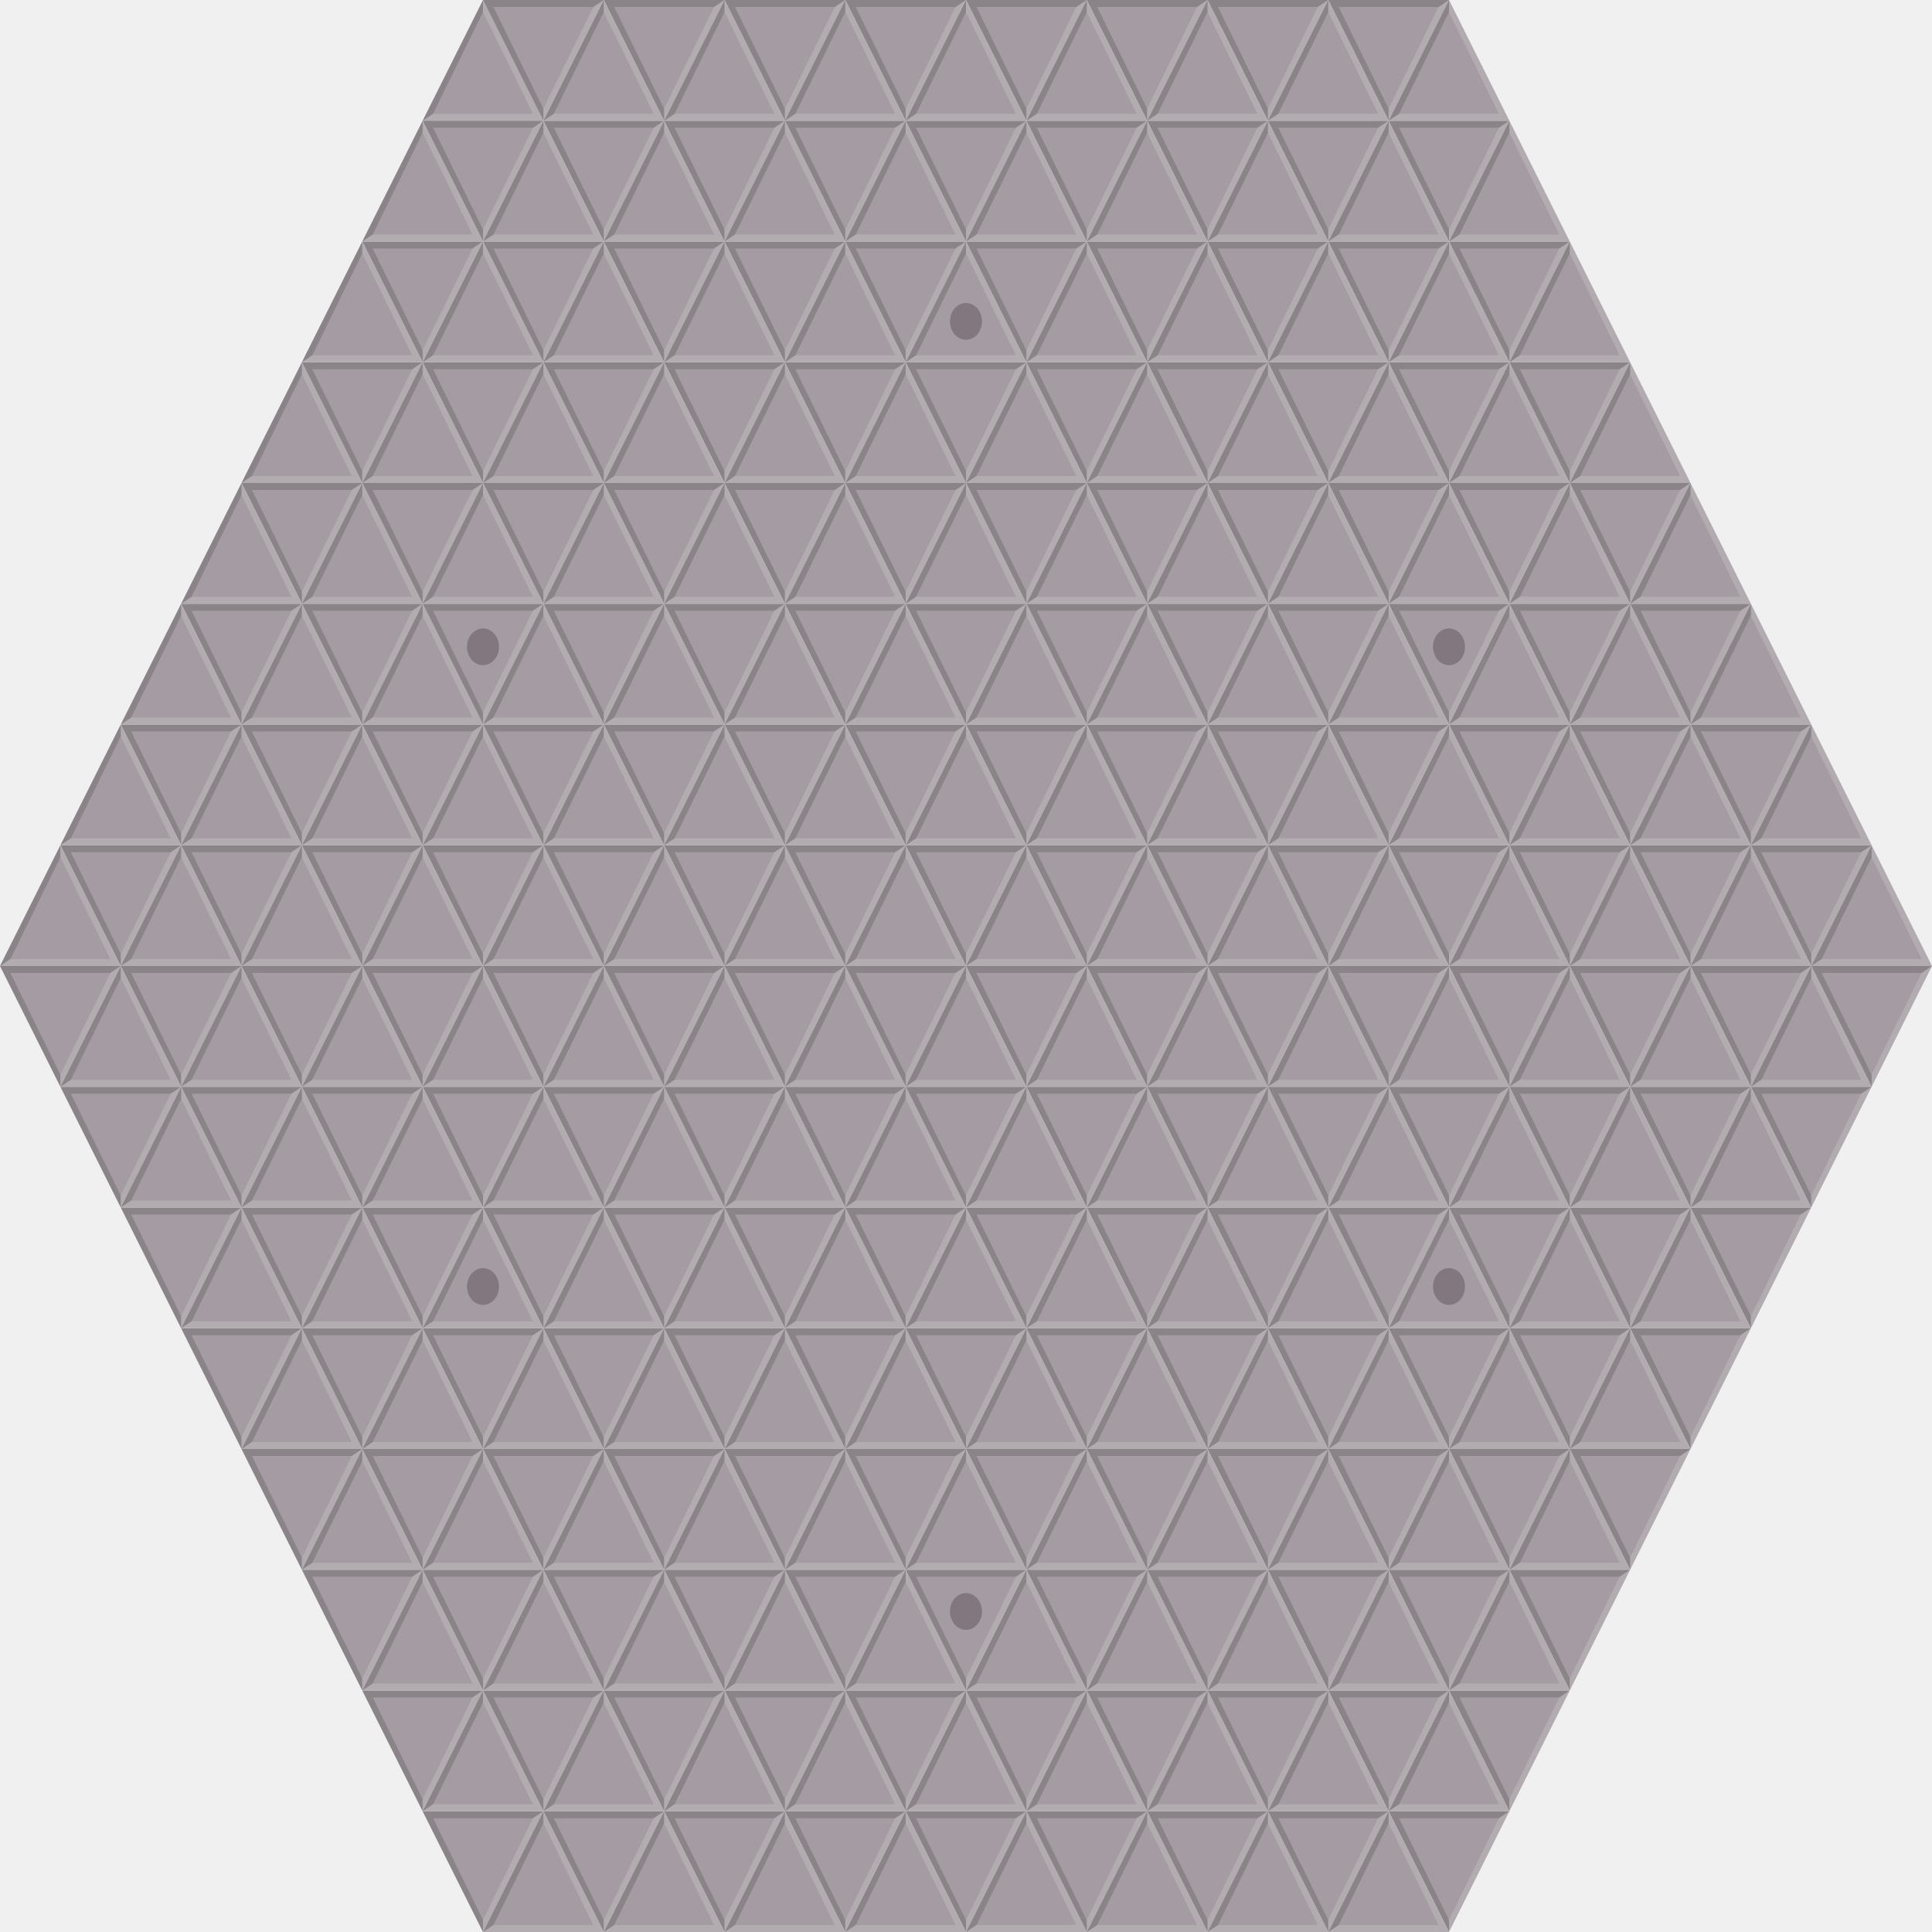
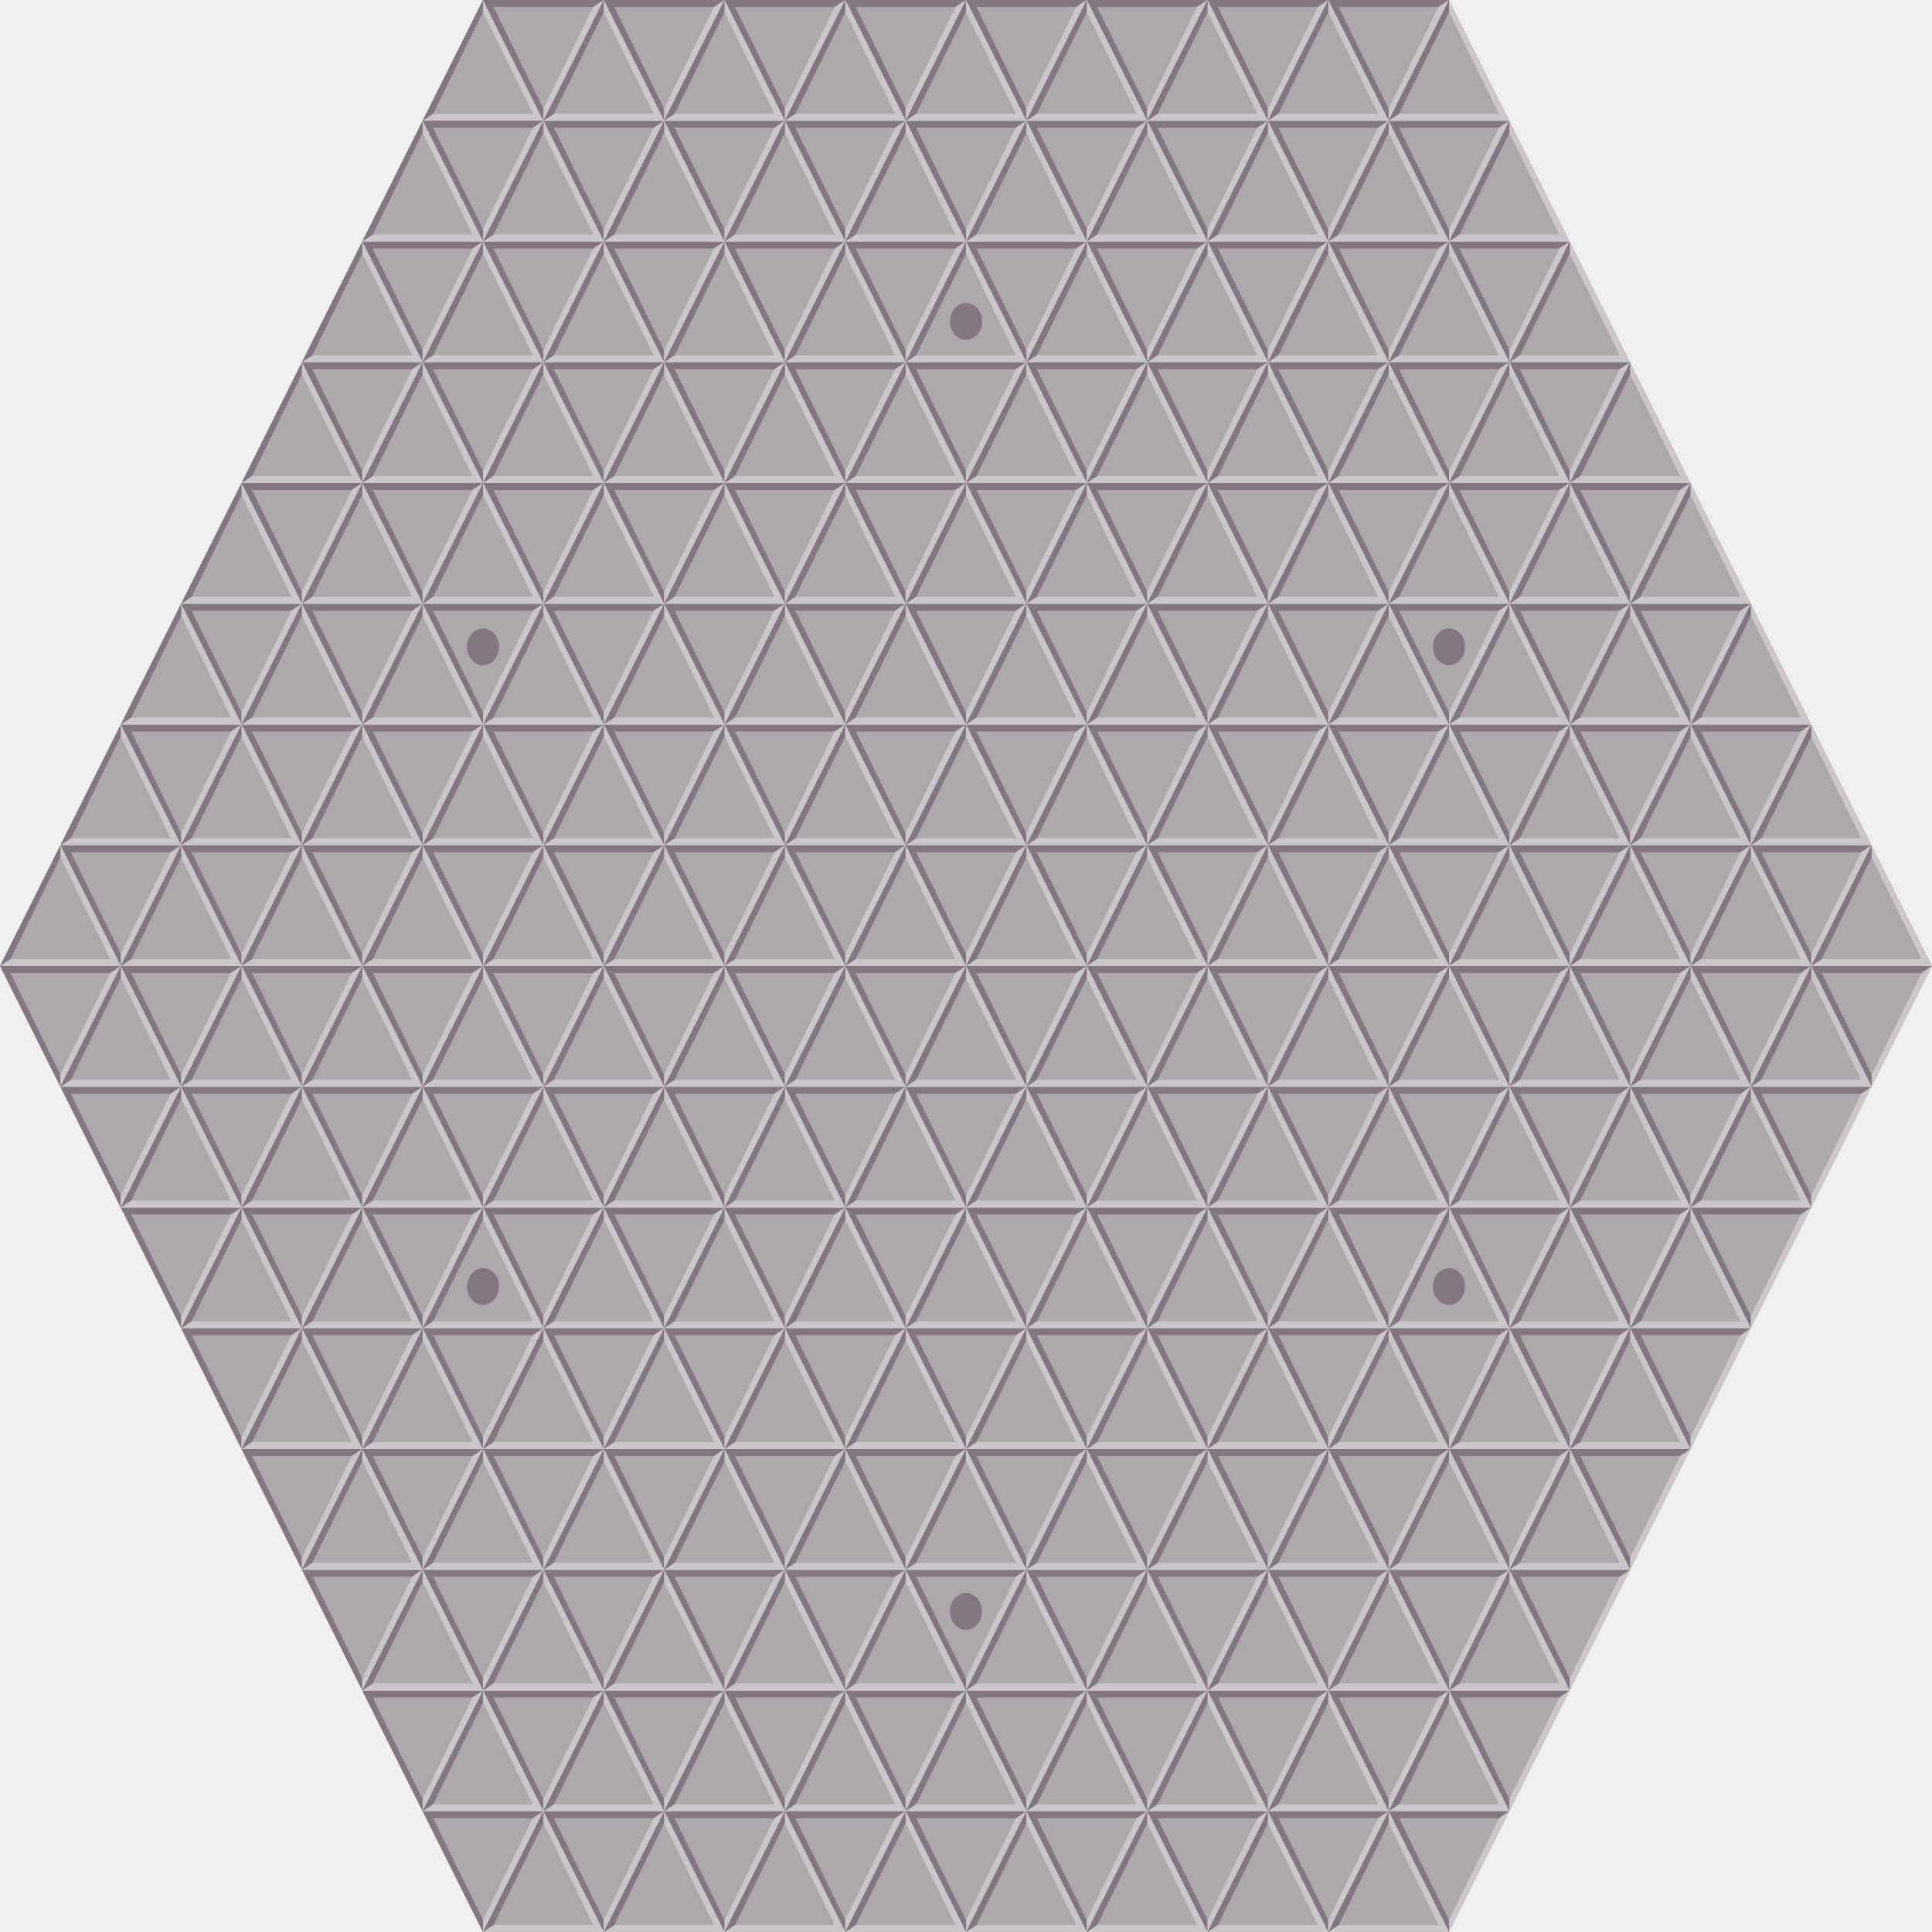
<svg xmlns="http://www.w3.org/2000/svg" xmlns:xlink="http://www.w3.org/1999/xlink" version="1.1" width="320" height="320" id="svg2">
  <defs id="defs4" />
  <g transform="translate(-85,-140.0002)" id="g5421">
-     <path d="m 175,160 -20,0 c 10,-20 0,0 10,-20 z" id="rect2984" style="fill:#a49ca2;fill-opacity:1;fill-rule:evenodd;stroke:none" />
-     <path d="m 165,140 0,2 8.27,16.845 -16.538,0 L 155,160 l 20,0 z" id="path3759" style="fill:#ffffff;fill-opacity:0.157;stroke:none" />
-     <path d="m 155,160 1.732,-1.155 8.268,-16.845 0,-2 z" id="path3247" style="fill:#000000;fill-opacity:0.157;stroke:none" />
+     <path d="m 175,160 -20,0 c 10,-20 0,0 10,-20 z" id="rect2984" style="fill:#aea7ac;fill-opacity:1;fill-rule:evenodd;stroke:none" />
+     <path d="m 165,140 0,2 8.27,16.845 -16.538,0 L 155,160 l 20,0 z" id="path3759" style="fill:#cac6c9;fill-opacity:1;stroke:none" />
+     <path d="m 155,160 1.732,-1.155 8.268,-16.845 0,-2 z" id="path3247" style="fill:#82777e;fill-opacity:1;stroke:none" />
  </g>
  <g transform="translate(-53.73,-140.1548)" id="g4065">
-     <path d="m 133.73,140.155 20,0 c -10,20 0,0 -10,20 z" id="rect2984-3" style="fill:#a49ca2;fill-opacity:1;fill-rule:evenodd;stroke:none" />
+     <path d="m 133.73,140.155 20,0 c -10,20 0,0 -10,20 z" id="rect2984-3" style="fill:#aea7ac;fill-opacity:1;fill-rule:evenodd;stroke:none" />
    <g transform="matrix(-1,0,0,-1,308.73,300.1547)" id="g4017-0">
-       <path d="m 165,140 0,2 8.27,16.845 -16.538,0 L 155,160 l 20,0 z" id="path3759-8" style="fill:#000000;fill-opacity:0.157;stroke:none" />
+       <path d="m 165,140 0,2 8.27,16.845 -16.538,0 L 155,160 l 20,0 z" id="path3759-8" style="fill:#82777e;fill-opacity:1;stroke:none" />
    </g>
-     <path d="m 153.73,140.155 -1.732,1.155 -8.268,16.845 0,2 z" id="path3247-0" style="fill:#ffffff;fill-opacity:0.157;stroke:none" />
+     <path d="m 153.73,140.155 -1.732,1.155 -8.268,16.845 0,2 z" id="path3247-0" style="fill:#cac6c9;fill-opacity:1;stroke:none" />
  </g>
  <use transform="translate(-80,160)" id="use6128" x="0" y="0" width="360" height="360" xlink:href="#g4065" />
  <use transform="translate(-70,180)" id="use6130" x="0" y="0" width="360" height="360" xlink:href="#g4065" />
  <use transform="translate(-60,120)" id="use6160" x="0" y="0" width="360" height="360" xlink:href="#g4065" />
  <use transform="translate(-70,140)" id="use6162" x="0" y="0" width="360" height="360" xlink:href="#g4065" />
  <use transform="translate(-60,160)" id="use6164" x="0" y="0" width="360" height="360" xlink:href="#g4065" />
  <use transform="translate(-50,180)" id="use6166" x="0" y="0" width="360" height="360" xlink:href="#g4065" />
  <use transform="translate(-60,200)" id="use6168" x="0" y="0" width="360" height="360" xlink:href="#g4065" />
  <use transform="translate(-50,220)" id="use6170" x="0" y="0" width="360" height="360" xlink:href="#g4065" />
  <use transform="translate(-40,80.00002)" id="use6192" x="0" y="0" width="360" height="360" xlink:href="#g4065" />
  <use transform="translate(-50,100)" id="use6194" x="0" y="0" width="360" height="360" xlink:href="#g4065" />
  <use transform="translate(-40,120)" id="use6196" x="0" y="0" width="360" height="360" xlink:href="#g4065" />
  <use transform="translate(-50,140)" id="use6198" x="0" y="0" width="360" height="360" xlink:href="#g4065" />
  <use transform="translate(-40,160)" id="use6200" x="0" y="0" width="360" height="360" xlink:href="#g4065" />
  <use transform="translate(-30,180)" id="use6202" x="0" y="0" width="360" height="360" xlink:href="#g4065" />
  <use transform="translate(-40,200)" id="use6204" x="0" y="0" width="360" height="360" xlink:href="#g4065" />
  <use transform="translate(-30,220)" id="use6206" x="0" y="0" width="360" height="360" xlink:href="#g4065" />
  <use transform="translate(-40,240)" id="use6208" x="0" y="0" width="360" height="360" xlink:href="#g4065" />
  <use transform="translate(-30,260.0001)" id="use6210" x="0" y="0" width="360" height="360" xlink:href="#g4065" />
  <use transform="translate(-20,40.00001)" id="use6224" x="0" y="0" width="360" height="360" xlink:href="#g4065" />
  <use transform="translate(-30,60.00002)" id="use6226" x="0" y="0" width="360" height="360" xlink:href="#g4065" />
  <use transform="translate(-20,80.00002)" id="use6228" x="0" y="0" width="360" height="360" xlink:href="#g4065" />
  <use transform="translate(-30,100)" id="use6230" x="0" y="0" width="360" height="360" xlink:href="#g4065" />
  <use transform="translate(-20,120)" id="use6232" x="0" y="0" width="360" height="360" xlink:href="#g4065" />
  <use transform="translate(-30,140)" id="use6234" x="0" y="0" width="360" height="360" xlink:href="#g4065" />
  <use transform="translate(-20,160)" id="use6236" x="0" y="0" width="360" height="360" xlink:href="#g4065" />
  <use transform="translate(-10,180)" id="use6238" x="0" y="0" width="360" height="360" xlink:href="#g4065" />
  <use transform="translate(-20,200)" id="use6240" x="0" y="0" width="360" height="360" xlink:href="#g4065" />
  <use transform="translate(-10,220)" id="use6242" x="0" y="0" width="360" height="360" xlink:href="#g4065" />
  <use transform="translate(-20,240)" id="use6244" x="0" y="0" width="360" height="360" xlink:href="#g4065" />
  <use transform="translate(-10,260.0001)" id="use6246" x="0" y="0" width="360" height="360" xlink:href="#g4065" />
  <use transform="translate(-20,280.0001)" id="use6248" x="0" y="0" width="360" height="360" xlink:href="#g4065" />
  <use transform="translate(-10,300.0001)" id="use6250" x="0" y="0" width="360" height="360" xlink:href="#g4065" />
  <use transform="translate(-10,20.00001)" id="use6258" x="0" y="0" width="360" height="360" xlink:href="#g4065" />
  <use transform="translate(0,40.00001)" id="use6260" x="0" y="0" width="360" height="360" xlink:href="#g4065" />
  <use transform="translate(-10,60.00002)" id="use6262" x="0" y="0" width="360" height="360" xlink:href="#g4065" />
  <use transform="translate(0,80.00002)" id="use6264" x="0" y="0" width="360" height="360" xlink:href="#g4065" />
  <use transform="translate(-10,100)" id="use6266" x="0" y="0" width="360" height="360" xlink:href="#g4065" />
  <use transform="translate(0,120)" id="use6268" x="0" y="0" width="360" height="360" xlink:href="#g4065" />
  <use transform="translate(-10,140)" id="use6270" x="0" y="0" width="360" height="360" xlink:href="#g4065" />
  <use transform="translate(0,160)" id="use6272" x="0" y="0" width="360" height="360" xlink:href="#g4065" />
  <use transform="translate(10,180)" id="use6274" x="0" y="0" width="360" height="360" xlink:href="#g4065" />
  <use transform="translate(0,200)" id="use6276" x="0" y="0" width="360" height="360" xlink:href="#g4065" />
  <use transform="translate(10,220)" id="use6278" x="0" y="0" width="360" height="360" xlink:href="#g4065" />
  <use transform="translate(0,240)" id="use6280" x="0" y="0" width="360" height="360" xlink:href="#g4065" />
  <use transform="translate(10,260.0001)" id="use6282" x="0" y="0" width="360" height="360" xlink:href="#g4065" />
  <use transform="translate(0,280.0001)" id="use6284" x="0" y="0" width="360" height="360" xlink:href="#g4065" />
  <use transform="translate(10,300.0001)" id="use6286" x="0" y="0" width="360" height="360" xlink:href="#g4065" />
  <use transform="translate(20,4e-6)" id="use6292" x="0" y="0" width="360" height="360" xlink:href="#g4065" />
  <use transform="translate(10,20.00001)" id="use6294" x="0" y="0" width="360" height="360" xlink:href="#g4065" />
  <use transform="translate(20,40.00001)" id="use6296" x="0" y="0" width="360" height="360" xlink:href="#g4065" />
  <use transform="translate(10,60.00002)" id="use6298" x="0" y="0" width="360" height="360" xlink:href="#g4065" />
  <use transform="translate(20,80.00002)" id="use6300" x="0" y="0" width="360" height="360" xlink:href="#g4065" />
  <use transform="translate(10,100)" id="use6302" x="0" y="0" width="360" height="360" xlink:href="#g4065" />
  <use transform="translate(20,120)" id="use6304" x="0" y="0" width="360" height="360" xlink:href="#g4065" />
  <use transform="translate(10,140)" id="use6306" x="0" y="0" width="360" height="360" xlink:href="#g4065" />
  <use transform="translate(20,160)" id="use6308" x="0" y="0" width="360" height="360" xlink:href="#g4065" />
  <use transform="translate(30,180)" id="use6310" x="0" y="0" width="360" height="360" xlink:href="#g4065" />
  <use transform="translate(20,200)" id="use6312" x="0" y="0" width="360" height="360" xlink:href="#g4065" />
  <use transform="translate(30,220)" id="use6314" x="0" y="0" width="360" height="360" xlink:href="#g4065" />
  <use transform="translate(20,240)" id="use6316" x="0" y="0" width="360" height="360" xlink:href="#g4065" />
  <use transform="translate(30,260.0001)" id="use6318" x="0" y="0" width="360" height="360" xlink:href="#g4065" />
  <use transform="translate(20,280.0001)" id="use6320" x="0" y="0" width="360" height="360" xlink:href="#g4065" />
  <use transform="translate(30,300.0001)" id="use6322" x="0" y="0" width="360" height="360" xlink:href="#g4065" />
  <use transform="translate(40,4e-6)" id="use6328" x="0" y="0" width="360" height="360" xlink:href="#g4065" />
  <use transform="translate(30,20.00001)" id="use6330" x="0" y="0" width="360" height="360" xlink:href="#g4065" />
  <use transform="translate(40,40.00001)" id="use6332" x="0" y="0" width="360" height="360" xlink:href="#g4065" />
  <use transform="translate(30,60.00002)" id="use6334" x="0" y="0" width="360" height="360" xlink:href="#g4065" />
  <use transform="translate(40,80.00002)" id="use6336" x="0" y="0" width="360" height="360" xlink:href="#g4065" />
  <use transform="translate(30,100)" id="use6338" x="0" y="0" width="360" height="360" xlink:href="#g4065" />
  <use transform="translate(40,120)" id="use6340" x="0" y="0" width="360" height="360" xlink:href="#g4065" />
  <use transform="translate(30,140)" id="use6342" x="0" y="0" width="360" height="360" xlink:href="#g4065" />
  <use transform="translate(40,160)" id="use6344" x="0" y="0" width="360" height="360" xlink:href="#g4065" />
  <use transform="translate(50,180)" id="use6346" x="0" y="0" width="360" height="360" xlink:href="#g4065" />
  <use transform="translate(40,200)" id="use6348" x="0" y="0" width="360" height="360" xlink:href="#g4065" />
  <use transform="translate(50,220)" id="use6350" x="0" y="0" width="360" height="360" xlink:href="#g4065" />
  <use transform="translate(40,240)" id="use6352" x="0" y="0" width="360" height="360" xlink:href="#g4065" />
  <use transform="translate(50,260.0001)" id="use6354" x="0" y="0" width="360" height="360" xlink:href="#g4065" />
  <use transform="translate(40,280.0001)" id="use6356" x="0" y="0" width="360" height="360" xlink:href="#g4065" />
  <use transform="translate(50,300.0001)" id="use6358" x="0" y="0" width="360" height="360" xlink:href="#g4065" />
  <use transform="translate(60,4e-6)" id="use6364" x="0" y="0" width="360" height="360" xlink:href="#g4065" />
  <use transform="translate(50,20.00001)" id="use6366" x="0" y="0" width="360" height="360" xlink:href="#g4065" />
  <use transform="translate(60,40.00001)" id="use6368" x="0" y="0" width="360" height="360" xlink:href="#g4065" />
  <use transform="translate(50,60.00002)" id="use6370" x="0" y="0" width="360" height="360" xlink:href="#g4065" />
  <use transform="translate(60,80.00002)" id="use6372" x="0" y="0" width="360" height="360" xlink:href="#g4065" />
  <use transform="translate(50,100)" id="use6374" x="0" y="0" width="360" height="360" xlink:href="#g4065" />
  <use transform="translate(60,120)" id="use6376" x="0" y="0" width="360" height="360" xlink:href="#g4065" />
  <use transform="translate(50,140)" id="use6378" x="0" y="0" width="360" height="360" xlink:href="#g4065" />
  <use transform="translate(60,160)" id="use6380" x="0" y="0" width="360" height="360" xlink:href="#g4065" />
  <use transform="translate(70,180)" id="use6382" x="0" y="0" width="360" height="360" xlink:href="#g4065" />
  <use transform="translate(60,200)" id="use6384" x="0" y="0" width="360" height="360" xlink:href="#g4065" />
  <use transform="translate(70,220)" id="use6386" x="0" y="0" width="360" height="360" xlink:href="#g4065" />
  <use transform="translate(60,240)" id="use6388" x="0" y="0" width="360" height="360" xlink:href="#g4065" />
  <use transform="translate(70,260.0001)" id="use6390" x="0" y="0" width="360" height="360" xlink:href="#g4065" />
  <use transform="translate(60,280.0001)" id="use6392" x="0" y="0" width="360" height="360" xlink:href="#g4065" />
  <use transform="translate(70,300.0001)" id="use6394" x="0" y="0" width="360" height="360" xlink:href="#g4065" />
  <use transform="translate(80,4e-6)" id="use6400" x="0" y="0" width="360" height="360" xlink:href="#g4065" />
  <use transform="translate(70,20.00001)" id="use6402" x="0" y="0" width="360" height="360" xlink:href="#g4065" />
  <use transform="translate(80,40.00001)" id="use6404" x="0" y="0" width="360" height="360" xlink:href="#g4065" />
  <use transform="translate(70,60.00002)" id="use6406" x="0" y="0" width="360" height="360" xlink:href="#g4065" />
  <use transform="translate(80,80.00002)" id="use6408" x="0" y="0" width="360" height="360" xlink:href="#g4065" />
  <use transform="translate(70,100)" id="use6410" x="0" y="0" width="360" height="360" xlink:href="#g4065" />
  <use transform="translate(80,120)" id="use6412" x="0" y="0" width="360" height="360" xlink:href="#g4065" />
  <use transform="translate(70,140)" id="use6414" x="0" y="0" width="360" height="360" xlink:href="#g4065" />
  <use transform="translate(80,160)" id="use6416" x="0" y="0" width="360" height="360" xlink:href="#g4065" />
  <use transform="translate(90,180)" id="use6418" x="0" y="0" width="360" height="360" xlink:href="#g4065" />
  <use transform="translate(80,200)" id="use6420" x="0" y="0" width="360" height="360" xlink:href="#g4065" />
  <use transform="translate(90,220)" id="use6422" x="0" y="0" width="360" height="360" xlink:href="#g4065" />
  <use transform="translate(80,240)" id="use6424" x="0" y="0" width="360" height="360" xlink:href="#g4065" />
  <use transform="translate(90,260.0001)" id="use6426" x="0" y="0" width="360" height="360" xlink:href="#g4065" />
  <use transform="translate(80,280.0001)" id="use6428" x="0" y="0" width="360" height="360" xlink:href="#g4065" />
  <use transform="translate(90,300.0001)" id="use6430" x="0" y="0" width="360" height="360" xlink:href="#g4065" />
  <use transform="translate(100,4e-6)" id="use6436" x="0" y="0" width="360" height="360" xlink:href="#g4065" />
  <use transform="translate(90,20.00001)" id="use6438" x="0" y="0" width="360" height="360" xlink:href="#g4065" />
  <use transform="translate(100,40.00001)" id="use6440" x="0" y="0" width="360" height="360" xlink:href="#g4065" />
  <use transform="translate(90,60.00002)" id="use6442" x="0" y="0" width="360" height="360" xlink:href="#g4065" />
  <use transform="translate(100,80.00002)" id="use6444" x="0" y="0" width="360" height="360" xlink:href="#g4065" />
  <use transform="translate(90,100)" id="use6446" x="0" y="0" width="360" height="360" xlink:href="#g4065" />
  <use transform="translate(100,120)" id="use6448" x="0" y="0" width="360" height="360" xlink:href="#g4065" />
  <use transform="translate(90,140)" id="use6450" x="0" y="0" width="360" height="360" xlink:href="#g4065" />
  <use transform="translate(100,160)" id="use6452" x="0" y="0" width="360" height="360" xlink:href="#g4065" />
  <use transform="translate(110,180)" id="use6454" x="0" y="0" width="360" height="360" xlink:href="#g4065" />
  <use transform="translate(100,200)" id="use6456" x="0" y="0" width="360" height="360" xlink:href="#g4065" />
  <use transform="translate(110,220)" id="use6458" x="0" y="0" width="360" height="360" xlink:href="#g4065" />
  <use transform="translate(100,240)" id="use6460" x="0" y="0" width="360" height="360" xlink:href="#g4065" />
  <use transform="translate(110,260.0001)" id="use6462" x="0" y="0" width="360" height="360" xlink:href="#g4065" />
  <use transform="translate(100,280.0001)" id="use6464" x="0" y="0" width="360" height="360" xlink:href="#g4065" />
  <use transform="translate(110,300.0001)" id="use6466" x="0" y="0" width="360" height="360" xlink:href="#g4065" />
  <use transform="translate(120,4e-6)" id="use6472" x="0" y="0" width="360" height="360" xlink:href="#g4065" />
  <use transform="translate(110,20.00001)" id="use6474" x="0" y="0" width="360" height="360" xlink:href="#g4065" />
  <use transform="translate(120,40.00001)" id="use6476" x="0" y="0" width="360" height="360" xlink:href="#g4065" />
  <use transform="translate(110,60.00002)" id="use6478" x="0" y="0" width="360" height="360" xlink:href="#g4065" />
  <use transform="translate(120,80.00002)" id="use6480" x="0" y="0" width="360" height="360" xlink:href="#g4065" />
  <use transform="translate(110,100)" id="use6482" x="0" y="0" width="360" height="360" xlink:href="#g4065" />
  <use transform="translate(120,120)" id="use6484" x="0" y="0" width="360" height="360" xlink:href="#g4065" />
  <use transform="translate(110,140)" id="use6486" x="0" y="0" width="360" height="360" xlink:href="#g4065" />
  <use transform="translate(120,160)" id="use6488" x="0" y="0" width="360" height="360" xlink:href="#g4065" />
  <use transform="translate(130,180)" id="use6490" x="0" y="0" width="360" height="360" xlink:href="#g4065" />
  <use transform="translate(120,200)" id="use6492" x="0" y="0" width="360" height="360" xlink:href="#g4065" />
  <use transform="translate(130,220)" id="use6494" x="0" y="0" width="360" height="360" xlink:href="#g4065" />
  <use transform="translate(120,240)" id="use6496" x="0" y="0" width="360" height="360" xlink:href="#g4065" />
  <use transform="translate(130,260.0001)" id="use6498" x="0" y="0" width="360" height="360" xlink:href="#g4065" />
  <use transform="translate(120,280.0001)" id="use6500" x="0" y="0" width="360" height="360" xlink:href="#g4065" />
  <use transform="translate(130,300.0001)" id="use6502" x="0" y="0" width="360" height="360" xlink:href="#g4065" />
  <use transform="translate(140,4e-6)" id="use6508" x="0" y="0" width="360" height="360" xlink:href="#g4065" />
  <use transform="translate(130,20.00001)" id="use6510" x="0" y="0" width="360" height="360" xlink:href="#g4065" />
  <use transform="translate(140,40.00001)" id="use6512" x="0" y="0" width="360" height="360" xlink:href="#g4065" />
  <use transform="translate(130,60.00002)" id="use6514" x="0" y="0" width="360" height="360" xlink:href="#g4065" />
  <use transform="translate(140,80.00002)" id="use6516" x="0" y="0" width="360" height="360" xlink:href="#g4065" />
  <use transform="translate(130,100)" id="use6518" x="0" y="0" width="360" height="360" xlink:href="#g4065" />
  <use transform="translate(140,120)" id="use6520" x="0" y="0" width="360" height="360" xlink:href="#g4065" />
  <use transform="translate(130,140)" id="use6522" x="0" y="0" width="360" height="360" xlink:href="#g4065" />
  <use transform="translate(140,160)" id="use6524" x="0" y="0" width="360" height="360" xlink:href="#g4065" />
  <use transform="translate(150,180)" id="use6526" x="0" y="0" width="360" height="360" xlink:href="#g4065" />
  <use transform="translate(140,200)" id="use6528" x="0" y="0" width="360" height="360" xlink:href="#g4065" />
  <use transform="translate(150,220)" id="use6530" x="0" y="0" width="360" height="360" xlink:href="#g4065" />
  <use transform="translate(140,240)" id="use6532" x="0" y="0" width="360" height="360" xlink:href="#g4065" />
  <use transform="translate(150,260.0001)" id="use6534" x="0" y="0" width="360" height="360" xlink:href="#g4065" />
  <use transform="translate(140,280.0001)" id="use6536" x="0" y="0" width="360" height="360" xlink:href="#g4065" />
  <use transform="translate(150,300.0001)" id="use6538" x="0" y="0" width="360" height="360" xlink:href="#g4065" />
  <use transform="translate(150,20.00001)" id="use6546" x="0" y="0" width="360" height="360" xlink:href="#g4065" />
  <use transform="translate(160,40.00001)" id="use6548" x="0" y="0" width="360" height="360" xlink:href="#g4065" />
  <use transform="translate(150,60.00002)" id="use6550" x="0" y="0" width="360" height="360" xlink:href="#g4065" />
  <use transform="translate(160,80.00002)" id="use6552" x="0" y="0" width="360" height="360" xlink:href="#g4065" />
  <use transform="translate(150,100)" id="use6554" x="0" y="0" width="360" height="360" xlink:href="#g4065" />
  <use transform="translate(160,120)" id="use6556" x="0" y="0" width="360" height="360" xlink:href="#g4065" />
  <use transform="translate(150,140)" id="use6558" x="0" y="0" width="360" height="360" xlink:href="#g4065" />
  <use transform="translate(160,160)" id="use6560" x="0" y="0" width="360" height="360" xlink:href="#g4065" />
  <use transform="translate(170,180)" id="use6562" x="0" y="0" width="360" height="360" xlink:href="#g4065" />
  <use transform="translate(160,200)" id="use6564" x="0" y="0" width="360" height="360" xlink:href="#g4065" />
  <use transform="translate(170,220)" id="use6566" x="0" y="0" width="360" height="360" xlink:href="#g4065" />
  <use transform="translate(160,240)" id="use6568" x="0" y="0" width="360" height="360" xlink:href="#g4065" />
  <use transform="translate(170,260.0001)" id="use6570" x="0" y="0" width="360" height="360" xlink:href="#g4065" />
  <use transform="translate(160,280.0001)" id="use6572" x="0" y="0" width="360" height="360" xlink:href="#g4065" />
  <use transform="translate(170,60.00002)" id="use6586" x="0" y="0" width="360" height="360" xlink:href="#g4065" />
  <use transform="translate(180,80.00002)" id="use6588" x="0" y="0" width="360" height="360" xlink:href="#g4065" />
  <use transform="translate(170,100)" id="use6590" x="0" y="0" width="360" height="360" xlink:href="#g4065" />
  <use transform="translate(180,120)" id="use6592" x="0" y="0" width="360" height="360" xlink:href="#g4065" />
  <use transform="translate(170,140)" id="use6594" x="0" y="0" width="360" height="360" xlink:href="#g4065" />
  <use transform="translate(180,160)" id="use6596" x="0" y="0" width="360" height="360" xlink:href="#g4065" />
  <use transform="translate(190,180)" id="use6598" x="0" y="0" width="360" height="360" xlink:href="#g4065" />
  <use transform="translate(180,200)" id="use6600" x="0" y="0" width="360" height="360" xlink:href="#g4065" />
  <use transform="translate(190,220)" id="use6602" x="0" y="0" width="360" height="360" xlink:href="#g4065" />
  <use transform="translate(180,240)" id="use6604" x="0" y="0" width="360" height="360" xlink:href="#g4065" />
  <use transform="translate(190,100)" id="use6626" x="0" y="0" width="360" height="360" xlink:href="#g4065" />
  <use transform="translate(200,120)" id="use6628" x="0" y="0" width="360" height="360" xlink:href="#g4065" />
  <use transform="translate(190,140)" id="use6630" x="0" y="0" width="360" height="360" xlink:href="#g4065" />
  <use transform="translate(200,160)" id="use6632" x="0" y="0" width="360" height="360" xlink:href="#g4065" />
  <use transform="translate(210,180)" id="use6634" x="0" y="0" width="360" height="360" xlink:href="#g4065" />
  <use transform="translate(200,200)" id="use6636" x="0" y="0" width="360" height="360" xlink:href="#g4065" />
  <use transform="translate(210,140)" id="use6666" x="0" y="0" width="360" height="360" xlink:href="#g4065" />
  <use transform="translate(220,160)" id="use6668" x="0" y="0" width="360" height="360" xlink:href="#g4065" />
  <use transform="translate(-60,120.0001)" id="use7384" x="0" y="0" width="360" height="360" xlink:href="#g5421" />
  <use transform="translate(-70,140.0001)" id="use7386" x="0" y="0" width="360" height="360" xlink:href="#g5421" />
  <use transform="translate(-60,160.0001)" id="use7388" x="0" y="0" width="360" height="360" xlink:href="#g5421" />
  <use transform="translate(-50,180.0001)" id="use7390" x="0" y="0" width="360" height="360" xlink:href="#g5421" />
  <use transform="translate(-40,80.00005)" id="use7416" x="0" y="0" width="360" height="360" xlink:href="#g5421" />
  <use transform="translate(-50,100.0001)" id="use7418" x="0" y="0" width="360" height="360" xlink:href="#g5421" />
  <use transform="translate(-40,120.0001)" id="use7420" x="0" y="0" width="360" height="360" xlink:href="#g5421" />
  <use transform="translate(-50,140.0001)" id="use7422" x="0" y="0" width="360" height="360" xlink:href="#g5421" />
  <use transform="translate(-40,160.0001)" id="use7424" x="0" y="0" width="360" height="360" xlink:href="#g5421" />
  <use transform="translate(-30,180.0001)" id="use7426" x="0" y="0" width="360" height="360" xlink:href="#g5421" />
  <use transform="translate(-40,200.0001)" id="use7428" x="0" y="0" width="360" height="360" xlink:href="#g5421" />
  <use transform="translate(-30,220.0001)" id="use7430" x="0" y="0" width="360" height="360" xlink:href="#g5421" />
  <use transform="translate(-20,40.00003)" id="use7448" x="0" y="0" width="360" height="360" xlink:href="#g5421" />
  <use transform="translate(-30,60.00004)" id="use7450" x="0" y="0" width="360" height="360" xlink:href="#g5421" />
  <use transform="translate(-20,80.00005)" id="use7452" x="0" y="0" width="360" height="360" xlink:href="#g5421" />
  <use transform="translate(-30,100.0001)" id="use7454" x="0" y="0" width="360" height="360" xlink:href="#g5421" />
  <use transform="translate(-20,120.0001)" id="use7456" x="0" y="0" width="360" height="360" xlink:href="#g5421" />
  <use transform="translate(-30,140.0001)" id="use7458" x="0" y="0" width="360" height="360" xlink:href="#g5421" />
  <use transform="translate(-20,160.0001)" id="use7460" x="0" y="0" width="360" height="360" xlink:href="#g5421" />
  <use transform="translate(-10,180.0001)" id="use7462" x="0" y="0" width="360" height="360" xlink:href="#g5421" />
  <use transform="translate(-20,200.0001)" id="use7464" x="0" y="0" width="360" height="360" xlink:href="#g5421" />
  <use transform="translate(-10,220.0001)" id="use7466" x="0" y="0" width="360" height="360" xlink:href="#g5421" />
  <use transform="translate(-20,240.0001)" id="use7468" x="0" y="0" width="360" height="360" xlink:href="#g5421" />
  <use transform="translate(-10,260.0001)" id="use7470" x="0" y="0" width="360" height="360" xlink:href="#g5421" />
  <use transform="translate(-10,20.00002)" id="use7482" x="0" y="0" width="360" height="360" xlink:href="#g5421" />
  <use transform="translate(0,40.00003)" id="use7484" x="0" y="0" width="360" height="360" xlink:href="#g5421" />
  <use transform="translate(-10,60.00004)" id="use7486" x="0" y="0" width="360" height="360" xlink:href="#g5421" />
  <use transform="translate(0,80.00005)" id="use7488" x="0" y="0" width="360" height="360" xlink:href="#g5421" />
  <use transform="translate(-10,100.0001)" id="use7490" x="0" y="0" width="360" height="360" xlink:href="#g5421" />
  <use transform="translate(0,120.0001)" id="use7492" x="0" y="0" width="360" height="360" xlink:href="#g5421" />
  <use transform="translate(-10,140.0001)" id="use7494" x="0" y="0" width="360" height="360" xlink:href="#g5421" />
  <use transform="translate(0,160.0001)" id="use7496" x="0" y="0" width="360" height="360" xlink:href="#g5421" />
  <use transform="translate(10,180.0001)" id="use7498" x="0" y="0" width="360" height="360" xlink:href="#g5421" />
  <use transform="translate(0,200.0001)" id="use7500" x="0" y="0" width="360" height="360" xlink:href="#g5421" />
  <use transform="translate(10,220.0001)" id="use7502" x="0" y="0" width="360" height="360" xlink:href="#g5421" />
  <use transform="translate(0,240.0001)" id="use7504" x="0" y="0" width="360" height="360" xlink:href="#g5421" />
  <use transform="translate(10,260.0001)" id="use7506" x="0" y="0" width="360" height="360" xlink:href="#g5421" />
  <use transform="translate(0,280.0002)" id="use7508" x="0" y="0" width="360" height="360" xlink:href="#g5421" />
  <use transform="translate(10,300.0002)" id="use7510" x="0" y="0" width="360" height="360" xlink:href="#g5421" />
  <use transform="translate(20,1e-5)" id="use7516" x="0" y="0" width="360" height="360" xlink:href="#g5421" />
  <use transform="translate(10,20.00002)" id="use7518" x="0" y="0" width="360" height="360" xlink:href="#g5421" />
  <use transform="translate(20,40.00003)" id="use7520" x="0" y="0" width="360" height="360" xlink:href="#g5421" />
  <use transform="translate(10,60.00004)" id="use7522" x="0" y="0" width="360" height="360" xlink:href="#g5421" />
  <use transform="translate(20,80.00005)" id="use7524" x="0" y="0" width="360" height="360" xlink:href="#g5421" />
  <use transform="translate(10,100.0001)" id="use7526" x="0" y="0" width="360" height="360" xlink:href="#g5421" />
  <use transform="translate(20,120.0001)" id="use7528" x="0" y="0" width="360" height="360" xlink:href="#g5421" />
  <use transform="translate(10,140.0001)" id="use7530" x="0" y="0" width="360" height="360" xlink:href="#g5421" />
  <use transform="translate(20,160.0001)" id="use7532" x="0" y="0" width="360" height="360" xlink:href="#g5421" />
  <use transform="translate(30,180.0001)" id="use7534" x="0" y="0" width="360" height="360" xlink:href="#g5421" />
  <use transform="translate(20,200.0001)" id="use7536" x="0" y="0" width="360" height="360" xlink:href="#g5421" />
  <use transform="translate(30,220.0001)" id="use7538" x="0" y="0" width="360" height="360" xlink:href="#g5421" />
  <use transform="translate(20,240.0001)" id="use7540" x="0" y="0" width="360" height="360" xlink:href="#g5421" />
  <use transform="translate(30,260.0001)" id="use7542" x="0" y="0" width="360" height="360" xlink:href="#g5421" />
  <use transform="translate(20,280.0002)" id="use7544" x="0" y="0" width="360" height="360" xlink:href="#g5421" />
  <use transform="translate(30,300.0002)" id="use7546" x="0" y="0" width="360" height="360" xlink:href="#g5421" />
  <use transform="translate(40,1e-5)" id="use7552" x="0" y="0" width="360" height="360" xlink:href="#g5421" />
  <use transform="translate(30,20.00002)" id="use7554" x="0" y="0" width="360" height="360" xlink:href="#g5421" />
  <use transform="translate(40,40.00003)" id="use7556" x="0" y="0" width="360" height="360" xlink:href="#g5421" />
  <use transform="translate(30,60.00004)" id="use7558" x="0" y="0" width="360" height="360" xlink:href="#g5421" />
  <use transform="translate(40,80.00005)" id="use7560" x="0" y="0" width="360" height="360" xlink:href="#g5421" />
  <use transform="translate(30,100.0001)" id="use7562" x="0" y="0" width="360" height="360" xlink:href="#g5421" />
  <use transform="translate(40,120.0001)" id="use7564" x="0" y="0" width="360" height="360" xlink:href="#g5421" />
  <use transform="translate(30,140.0001)" id="use7566" x="0" y="0" width="360" height="360" xlink:href="#g5421" />
  <use transform="translate(40,160.0001)" id="use7568" x="0" y="0" width="360" height="360" xlink:href="#g5421" />
  <use transform="translate(50,180.0001)" id="use7570" x="0" y="0" width="360" height="360" xlink:href="#g5421" />
  <use transform="translate(40,200.0001)" id="use7572" x="0" y="0" width="360" height="360" xlink:href="#g5421" />
  <use transform="translate(50,220.0001)" id="use7574" x="0" y="0" width="360" height="360" xlink:href="#g5421" />
  <use transform="translate(40,240.0001)" id="use7576" x="0" y="0" width="360" height="360" xlink:href="#g5421" />
  <use transform="translate(50,260.0001)" id="use7578" x="0" y="0" width="360" height="360" xlink:href="#g5421" />
  <use transform="translate(40,280.0002)" id="use7580" x="0" y="0" width="360" height="360" xlink:href="#g5421" />
  <use transform="translate(50,300.0002)" id="use7582" x="0" y="0" width="360" height="360" xlink:href="#g5421" />
  <use transform="translate(60,1e-5)" id="use7588" x="0" y="0" width="360" height="360" xlink:href="#g5421" />
  <use transform="translate(50,20.00002)" id="use7590" x="0" y="0" width="360" height="360" xlink:href="#g5421" />
  <use transform="translate(60,40.00003)" id="use7592" x="0" y="0" width="360" height="360" xlink:href="#g5421" />
  <use transform="translate(50,60.00004)" id="use7594" x="0" y="0" width="360" height="360" xlink:href="#g5421" />
  <use transform="translate(60,80.00005)" id="use7596" x="0" y="0" width="360" height="360" xlink:href="#g5421" />
  <use transform="translate(50,100.0001)" id="use7598" x="0" y="0" width="360" height="360" xlink:href="#g5421" />
  <use transform="translate(60,120.0001)" id="use7600" x="0" y="0" width="360" height="360" xlink:href="#g5421" />
  <use transform="translate(50,140.0001)" id="use7602" x="0" y="0" width="360" height="360" xlink:href="#g5421" />
  <use transform="translate(60,160.0001)" id="use7604" x="0" y="0" width="360" height="360" xlink:href="#g5421" />
  <use transform="translate(70,180.0001)" id="use7606" x="0" y="0" width="360" height="360" xlink:href="#g5421" />
  <use transform="translate(60,200.0001)" id="use7608" x="0" y="0" width="360" height="360" xlink:href="#g5421" />
  <use transform="translate(70,220.0001)" id="use7610" x="0" y="0" width="360" height="360" xlink:href="#g5421" />
  <use transform="translate(60,240.0001)" id="use7612" x="0" y="0" width="360" height="360" xlink:href="#g5421" />
  <use transform="translate(70,260.0001)" id="use7614" x="0" y="0" width="360" height="360" xlink:href="#g5421" />
  <use transform="translate(60,280.0002)" id="use7616" x="0" y="0" width="360" height="360" xlink:href="#g5421" />
  <use transform="translate(70,300.0002)" id="use7618" x="0" y="0" width="360" height="360" xlink:href="#g5421" />
  <use transform="translate(80,1e-5)" id="use7624" x="0" y="0" width="360" height="360" xlink:href="#g5421" />
  <use transform="translate(70,20.00002)" id="use7626" x="0" y="0" width="360" height="360" xlink:href="#g5421" />
  <use transform="translate(80,40.00003)" id="use7628" x="0" y="0" width="360" height="360" xlink:href="#g5421" />
  <use transform="translate(70,60.00004)" id="use7630" x="0" y="0" width="360" height="360" xlink:href="#g5421" />
  <use transform="translate(80,80.00005)" id="use7632" x="0" y="0" width="360" height="360" xlink:href="#g5421" />
  <use transform="translate(70,100.0001)" id="use7634" x="0" y="0" width="360" height="360" xlink:href="#g5421" />
  <use transform="translate(80,120.0001)" id="use7636" x="0" y="0" width="360" height="360" xlink:href="#g5421" />
  <use transform="translate(70,140.0001)" id="use7638" x="0" y="0" width="360" height="360" xlink:href="#g5421" />
  <use transform="translate(80,160.0001)" id="use7640" x="0" y="0" width="360" height="360" xlink:href="#g5421" />
  <use transform="translate(90,180.0001)" id="use7642" x="0" y="0" width="360" height="360" xlink:href="#g5421" />
  <use transform="translate(80,200.0001)" id="use7644" x="0" y="0" width="360" height="360" xlink:href="#g5421" />
  <use transform="translate(90,220.0001)" id="use7646" x="0" y="0" width="360" height="360" xlink:href="#g5421" />
  <use transform="translate(80,240.0001)" id="use7648" x="0" y="0" width="360" height="360" xlink:href="#g5421" />
  <use transform="translate(90,260.0001)" id="use7650" x="0" y="0" width="360" height="360" xlink:href="#g5421" />
  <use transform="translate(80,280.0002)" id="use7652" x="0" y="0" width="360" height="360" xlink:href="#g5421" />
  <use transform="translate(90,300.0002)" id="use7654" x="0" y="0" width="360" height="360" xlink:href="#g5421" />
  <use transform="translate(100,1e-5)" id="use7660" x="0" y="0" width="360" height="360" xlink:href="#g5421" />
  <use transform="translate(90,20.00002)" id="use7662" x="0" y="0" width="360" height="360" xlink:href="#g5421" />
  <use transform="translate(100,40.00003)" id="use7664" x="0" y="0" width="360" height="360" xlink:href="#g5421" />
  <use transform="translate(90,60.00004)" id="use7666" x="0" y="0" width="360" height="360" xlink:href="#g5421" />
  <use transform="translate(100,80.00005)" id="use7668" x="0" y="0" width="360" height="360" xlink:href="#g5421" />
  <use transform="translate(90,100.0001)" id="use7670" x="0" y="0" width="360" height="360" xlink:href="#g5421" />
  <use transform="translate(100,120.0001)" id="use7672" x="0" y="0" width="360" height="360" xlink:href="#g5421" />
  <use transform="translate(90,140.0001)" id="use7674" x="0" y="0" width="360" height="360" xlink:href="#g5421" />
  <use transform="translate(100,160.0001)" id="use7676" x="0" y="0" width="360" height="360" xlink:href="#g5421" />
  <use transform="translate(110,180.0001)" id="use7678" x="0" y="0" width="360" height="360" xlink:href="#g5421" />
  <use transform="translate(100,200.0001)" id="use7680" x="0" y="0" width="360" height="360" xlink:href="#g5421" />
  <use transform="translate(110,220.0001)" id="use7682" x="0" y="0" width="360" height="360" xlink:href="#g5421" />
  <use transform="translate(100,240.0001)" id="use7684" x="0" y="0" width="360" height="360" xlink:href="#g5421" />
  <use transform="translate(110,260.0001)" id="use7686" x="0" y="0" width="360" height="360" xlink:href="#g5421" />
  <use transform="translate(100,280.0002)" id="use7688" x="0" y="0" width="360" height="360" xlink:href="#g5421" />
  <use transform="translate(110,300.0002)" id="use7690" x="0" y="0" width="360" height="360" xlink:href="#g5421" />
  <use transform="translate(120,1e-5)" id="use7696" x="0" y="0" width="360" height="360" xlink:href="#g5421" />
  <use transform="translate(110,20.00002)" id="use7698" x="0" y="0" width="360" height="360" xlink:href="#g5421" />
  <use transform="translate(120,40.00003)" id="use7700" x="0" y="0" width="360" height="360" xlink:href="#g5421" />
  <use transform="translate(110,60.00004)" id="use7702" x="0" y="0" width="360" height="360" xlink:href="#g5421" />
  <use transform="translate(120,80.00005)" id="use7704" x="0" y="0" width="360" height="360" xlink:href="#g5421" />
  <use transform="translate(110,100.0001)" id="use7706" x="0" y="0" width="360" height="360" xlink:href="#g5421" />
  <use transform="translate(120,120.0001)" id="use7708" x="0" y="0" width="360" height="360" xlink:href="#g5421" />
  <use transform="translate(110,140.0001)" id="use7710" x="0" y="0" width="360" height="360" xlink:href="#g5421" />
  <use transform="translate(120,160.0001)" id="use7712" x="0" y="0" width="360" height="360" xlink:href="#g5421" />
  <use transform="translate(130,180.0001)" id="use7714" x="0" y="0" width="360" height="360" xlink:href="#g5421" />
  <use transform="translate(120,200.0001)" id="use7716" x="0" y="0" width="360" height="360" xlink:href="#g5421" />
  <use transform="translate(130,220.0001)" id="use7718" x="0" y="0" width="360" height="360" xlink:href="#g5421" />
  <use transform="translate(120,240.0001)" id="use7720" x="0" y="0" width="360" height="360" xlink:href="#g5421" />
  <use transform="translate(130,260.0001)" id="use7722" x="0" y="0" width="360" height="360" xlink:href="#g5421" />
  <use transform="translate(120,280.0002)" id="use7724" x="0" y="0" width="360" height="360" xlink:href="#g5421" />
  <use transform="translate(130,300.0002)" id="use7726" x="0" y="0" width="360" height="360" xlink:href="#g5421" />
  <use transform="translate(140,1e-5)" id="use7732" x="0" y="0" width="360" height="360" xlink:href="#g5421" />
  <use transform="translate(130,20.00002)" id="use7734" x="0" y="0" width="360" height="360" xlink:href="#g5421" />
  <use transform="translate(140,40.00003)" id="use7736" x="0" y="0" width="360" height="360" xlink:href="#g5421" />
  <use transform="translate(130,60.00004)" id="use7738" x="0" y="0" width="360" height="360" xlink:href="#g5421" />
  <use transform="translate(140,80.00005)" id="use7740" x="0" y="0" width="360" height="360" xlink:href="#g5421" />
  <use transform="translate(130,100.0001)" id="use7742" x="0" y="0" width="360" height="360" xlink:href="#g5421" />
  <use transform="translate(140,120.0001)" id="use7744" x="0" y="0" width="360" height="360" xlink:href="#g5421" />
  <use transform="translate(130,140.0001)" id="use7746" x="0" y="0" width="360" height="360" xlink:href="#g5421" />
  <use transform="translate(140,160.0001)" id="use7748" x="0" y="0" width="360" height="360" xlink:href="#g5421" />
  <use transform="translate(150,180.0001)" id="use7750" x="0" y="0" width="360" height="360" xlink:href="#g5421" />
  <use transform="translate(140,200.0001)" id="use7752" x="0" y="0" width="360" height="360" xlink:href="#g5421" />
  <use transform="translate(150,220.0001)" id="use7754" x="0" y="0" width="360" height="360" xlink:href="#g5421" />
  <use transform="translate(140,240.0001)" id="use7756" x="0" y="0" width="360" height="360" xlink:href="#g5421" />
  <use transform="translate(150,260.0001)" id="use7758" x="0" y="0" width="360" height="360" xlink:href="#g5421" />
  <use transform="translate(140,280.0002)" id="use7760" x="0" y="0" width="360" height="360" xlink:href="#g5421" />
  <use transform="translate(150,300.0002)" id="use7762" x="0" y="0" width="360" height="360" xlink:href="#g5421" />
  <use transform="translate(160,1e-5)" id="use7768" x="0" y="0" width="360" height="360" xlink:href="#g5421" />
  <use transform="translate(150,20.00002)" id="use7770" x="0" y="0" width="360" height="360" xlink:href="#g5421" />
  <use transform="translate(160,40.00003)" id="use7772" x="0" y="0" width="360" height="360" xlink:href="#g5421" />
  <use transform="translate(150,60.00004)" id="use7774" x="0" y="0" width="360" height="360" xlink:href="#g5421" />
  <use transform="translate(160,80.00005)" id="use7776" x="0" y="0" width="360" height="360" xlink:href="#g5421" />
  <use transform="translate(150,100.0001)" id="use7778" x="0" y="0" width="360" height="360" xlink:href="#g5421" />
  <use transform="translate(160,120.0001)" id="use7780" x="0" y="0" width="360" height="360" xlink:href="#g5421" />
  <use transform="translate(150,140.0001)" id="use7782" x="0" y="0" width="360" height="360" xlink:href="#g5421" />
  <use transform="translate(160,160.0001)" id="use7784" x="0" y="0" width="360" height="360" xlink:href="#g5421" />
  <use transform="translate(170,180.0001)" id="use7786" x="0" y="0" width="360" height="360" xlink:href="#g5421" />
  <use transform="translate(160,200.0001)" id="use7788" x="0" y="0" width="360" height="360" xlink:href="#g5421" />
  <use transform="translate(170,220.0001)" id="use7790" x="0" y="0" width="360" height="360" xlink:href="#g5421" />
  <use transform="translate(160,240.0001)" id="use7792" x="0" y="0" width="360" height="360" xlink:href="#g5421" />
  <use transform="translate(170,260.0001)" id="use7794" x="0" y="0" width="360" height="360" xlink:href="#g5421" />
  <use transform="translate(160,280.0002)" id="use7796" x="0" y="0" width="360" height="360" xlink:href="#g5421" />
  <use transform="translate(170,20.00002)" id="use7806" x="0" y="0" width="360" height="360" xlink:href="#g5421" />
  <use transform="translate(180,40.00003)" id="use7808" x="0" y="0" width="360" height="360" xlink:href="#g5421" />
  <use transform="translate(170,60.00004)" id="use7810" x="0" y="0" width="360" height="360" xlink:href="#g5421" />
  <use transform="translate(180,80.00005)" id="use7812" x="0" y="0" width="360" height="360" xlink:href="#g5421" />
  <use transform="translate(170,100.0001)" id="use7814" x="0" y="0" width="360" height="360" xlink:href="#g5421" />
  <use transform="translate(180,120.0001)" id="use7816" x="0" y="0" width="360" height="360" xlink:href="#g5421" />
  <use transform="translate(170,140.0001)" id="use7818" x="0" y="0" width="360" height="360" xlink:href="#g5421" />
  <use transform="translate(180,160.0001)" id="use7820" x="0" y="0" width="360" height="360" xlink:href="#g5421" />
  <use transform="translate(190,180.0001)" id="use7822" x="0" y="0" width="360" height="360" xlink:href="#g5421" />
  <use transform="translate(180,200.0001)" id="use7824" x="0" y="0" width="360" height="360" xlink:href="#g5421" />
  <use transform="translate(190,220.0001)" id="use7826" x="0" y="0" width="360" height="360" xlink:href="#g5421" />
  <use transform="translate(180,240.0001)" id="use7828" x="0" y="0" width="360" height="360" xlink:href="#g5421" />
  <use transform="translate(190,60.00004)" id="use7846" x="0" y="0" width="360" height="360" xlink:href="#g5421" />
  <use transform="translate(200,80.00005)" id="use7848" x="0" y="0" width="360" height="360" xlink:href="#g5421" />
  <use transform="translate(190,100.0001)" id="use7850" x="0" y="0" width="360" height="360" xlink:href="#g5421" />
  <use transform="translate(200,120.0001)" id="use7852" x="0" y="0" width="360" height="360" xlink:href="#g5421" />
  <use transform="translate(190,140.0001)" id="use7854" x="0" y="0" width="360" height="360" xlink:href="#g5421" />
  <use transform="translate(200,160.0001)" id="use7856" x="0" y="0" width="360" height="360" xlink:href="#g5421" />
  <use transform="translate(210,180.0001)" id="use7858" x="0" y="0" width="360" height="360" xlink:href="#g5421" />
  <use transform="translate(200,200.0001)" id="use7860" x="0" y="0" width="360" height="360" xlink:href="#g5421" />
  <use transform="translate(210,100.0001)" id="use7886" x="0" y="0" width="360" height="360" xlink:href="#g5421" />
  <use transform="translate(220,120.0001)" id="use7888" x="0" y="0" width="360" height="360" xlink:href="#g5421" />
  <use transform="translate(210,140.0001)" id="use7890" x="0" y="0" width="360" height="360" xlink:href="#g5421" />
  <use transform="translate(220,160.0001)" id="use7892" x="0" y="0" width="360" height="360" xlink:href="#g5421" />
  <use transform="translate(230,140.0001)" id="use7926" x="0" y="0" width="360" height="360" xlink:href="#g5421" />
  <path d="m 162.652,53.29 a 2.652,3.046 0 0 1 -5.303,0 2.652,3.046 0 1 1 5.303,0 z" id="path3184-9-0" style="fill:#82777e;fill-opacity:1;fill-rule:evenodd;stroke:none" />
  <use transform="translate(-80,53.90016)" id="use9375" x="0" y="0" width="360" height="360" xlink:href="#path3184-9-0" />
  <use transform="translate(80,53.90019)" id="use9381" x="0" y="0" width="360" height="360" xlink:href="#path3184-9-0" />
  <use transform="translate(-80,159.8552)" id="use9383" x="0" y="0" width="360" height="360" xlink:href="#path3184-9-0" />
  <use transform="translate(80,159.8552)" id="use9379" x="0" y="0" width="360" height="360" xlink:href="#path3184-9-0" />
  <use transform="translate(0,213.6754)" id="use9377" x="0" y="0" width="360" height="360" xlink:href="#path3184-9-0" />
</svg>
